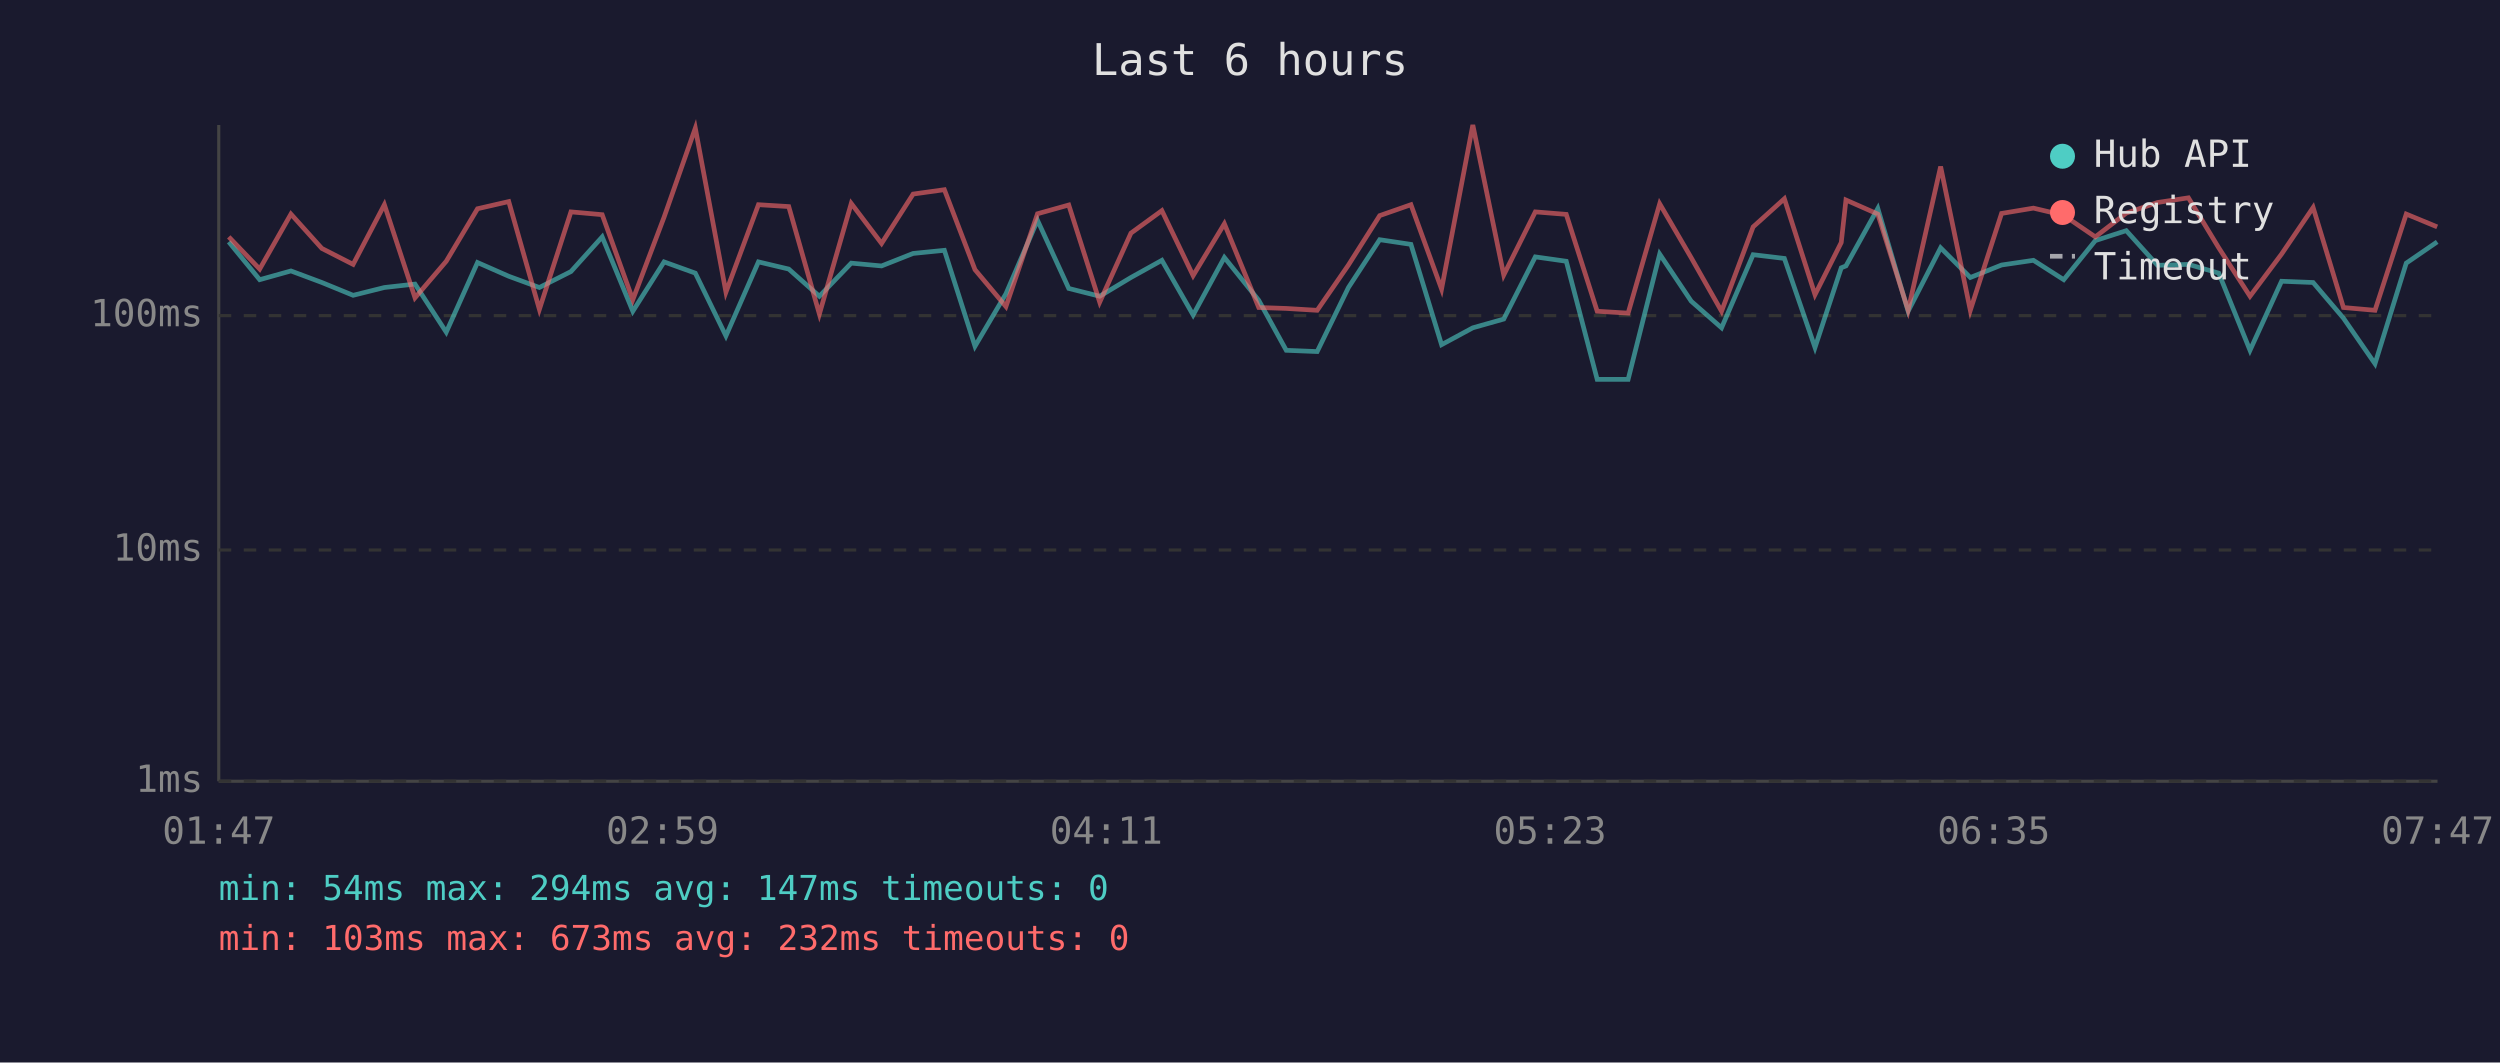
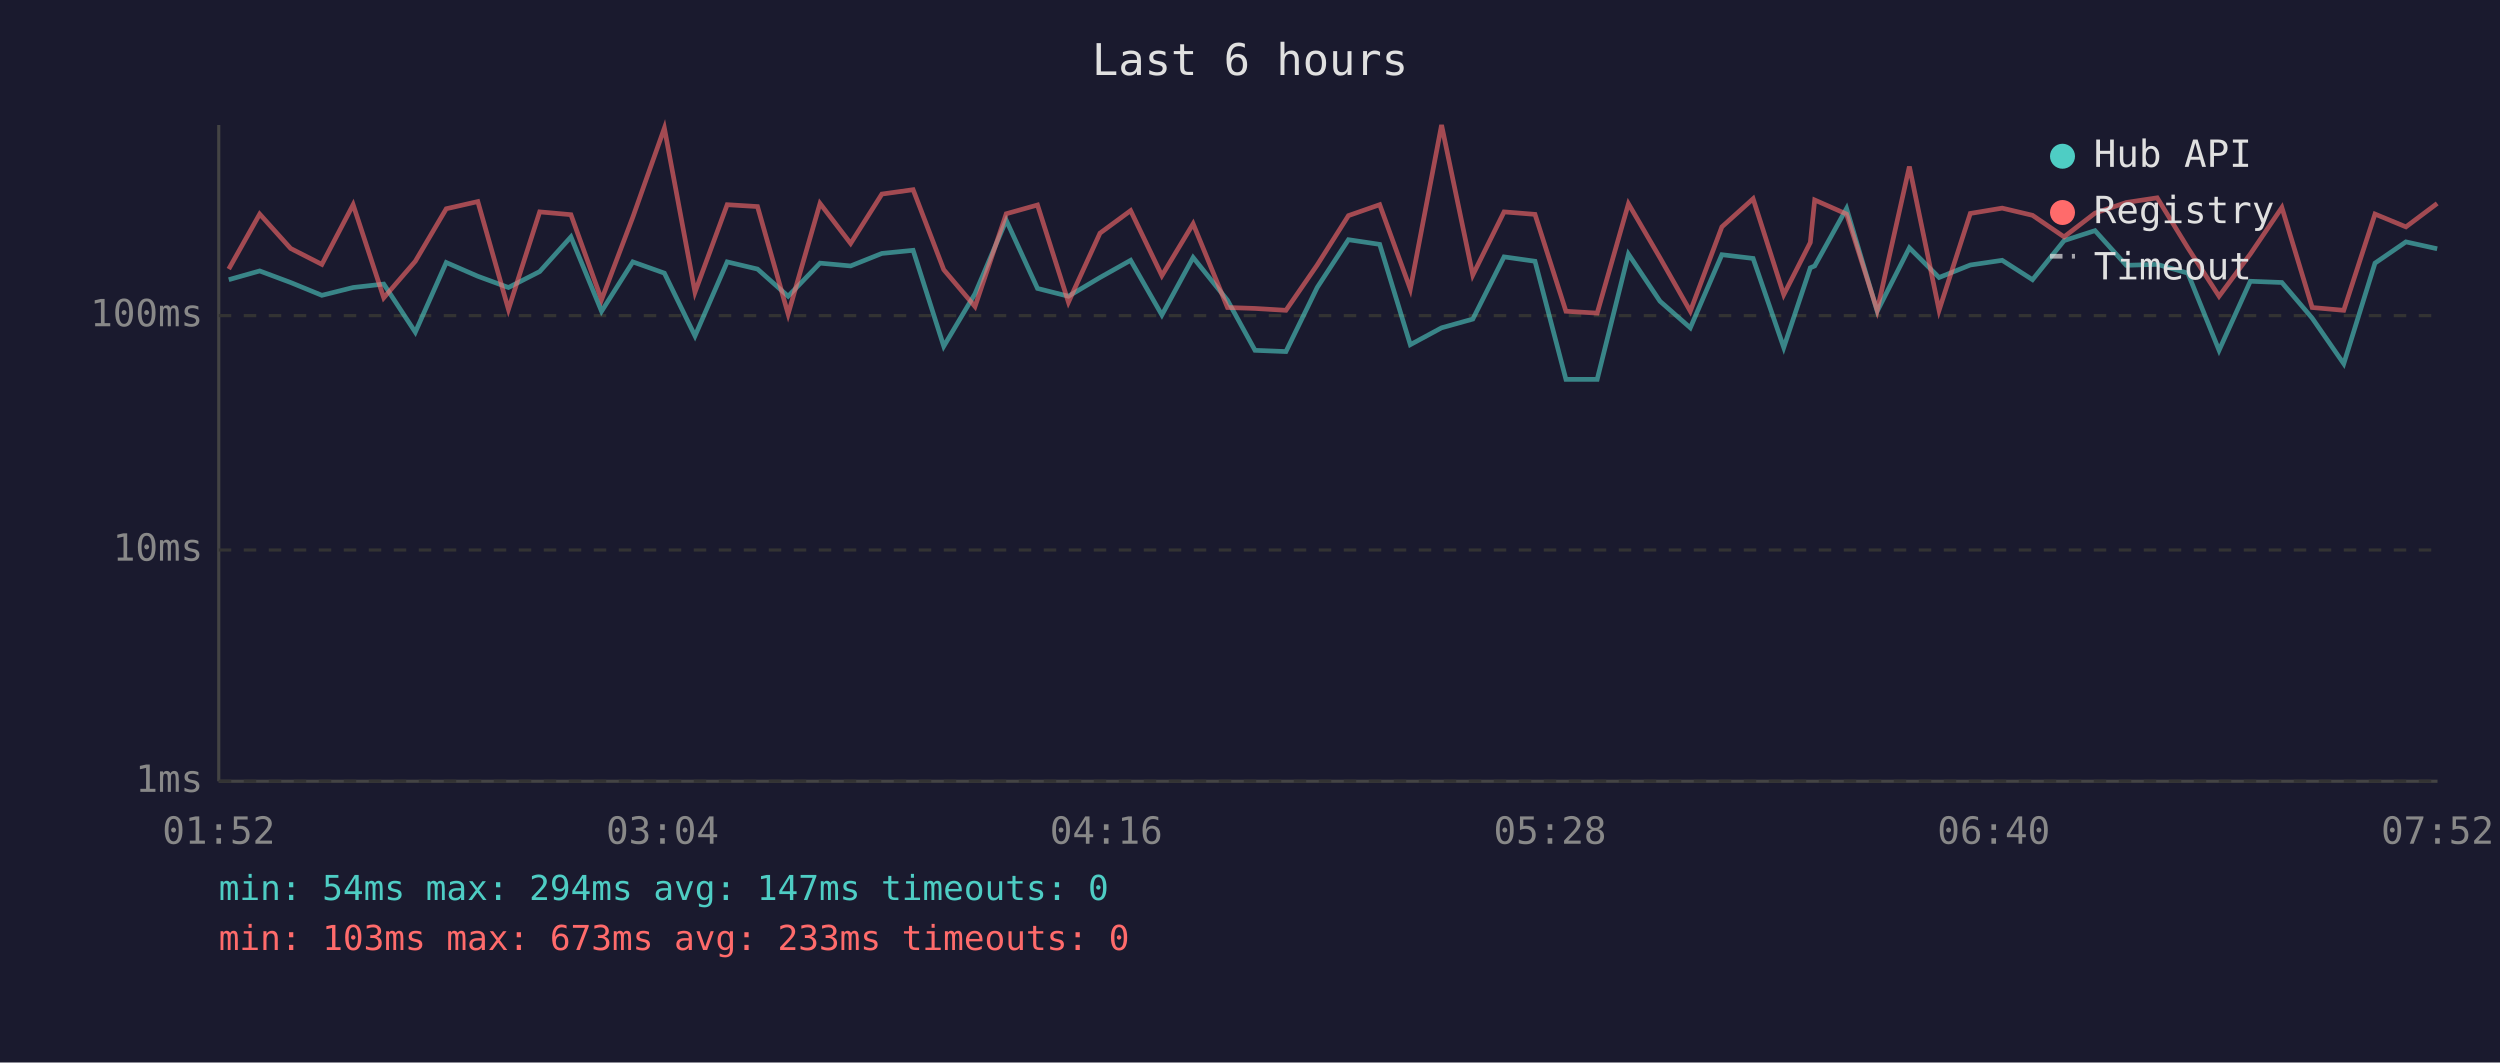
<svg xmlns="http://www.w3.org/2000/svg" viewBox="0 0 800 340" font-family="monospace" font-size="12">
  <rect width="800" height="340" fill="#1a1a2e" />
  <text x="400" y="24" fill="#e0e0e0" font-size="14" text-anchor="middle">Last 6 hours</text>
  <line x1="70" y1="40" x2="70" y2="250" stroke="#444" stroke-width="1" />
  <line x1="70" y1="250" x2="780" y2="250" stroke="#444" stroke-width="1" />
  <line x1="70" y1="250" x2="780" y2="250" stroke="#333" stroke-width="1" stroke-dasharray="4" />
  <text x="65" y="250" fill="#888" text-anchor="end" dominant-baseline="middle">1ms</text>
  <line x1="70" y1="176" x2="780" y2="176" stroke="#333" stroke-width="1" stroke-dasharray="4" />
  <text x="65" y="176" fill="#888" text-anchor="end" dominant-baseline="middle">10ms</text>
  <line x1="70" y1="101" x2="780" y2="101" stroke="#333" stroke-width="1" stroke-dasharray="4" />
  <text x="65" y="101" fill="#888" text-anchor="end" dominant-baseline="middle">100ms</text>
-   <text x="70" y="270" fill="#888" text-anchor="middle">01:47</text>
-   <text x="212" y="270" fill="#888" text-anchor="middle">02:59</text>
-   <text x="354" y="270" fill="#888" text-anchor="middle">04:11</text>
-   <text x="496" y="270" fill="#888" text-anchor="middle">05:23</text>
-   <text x="638" y="270" fill="#888" text-anchor="middle">06:35</text>
-   <text x="780" y="270" fill="#888" text-anchor="middle">07:47</text>
-   <polyline points="73.2,77.4 83.1,89.5 93.1,86.7 103.0,90.4 113.0,94.5 123.0,92.0 132.8,90.9 142.8,106.3 152.8,84.0 162.8,88.4 172.6,92.0 182.7,86.9 192.7,75.8 202.5,99.6 212.5,83.8 222.5,87.4 232.3,107.5 242.7,83.8 252.4,86.1 262.2,94.8 272.4,84.2 282.1,85.1 292.2,81.1 302.2,80.1 312.0,110.8 321.9,94.0 332.0,70.5 342.0,92.3 351.9,94.8 361.9,88.8 371.8,83.3 381.8,100.8 391.8,82.4 402.8,96.1 411.6,112.1 421.5,112.5 431.5,92.0 441.5,76.7 451.5,78.2 461.3,110.3 471.3,104.9 481.2,102.1 491.3,82.2 501.2,83.6 511.1,121.4 521.0,121.4 531.1,81.3 541.2,96.4 550.9,104.9 561.0,81.5 571.0,82.7 580.8,111.2 589.2,85.7 590.7,85.1 600.9,66.7 610.6,99.6 621.0,79.3 630.5,88.8 640.5,84.8 650.7,83.3 660.4,89.5 670.5,77.0 680.4,73.8 690.4,84.9 700.3,84.6 710.0,87.4 720.0,112.1 730.1,90.0 740.2,90.4 749.9,101.8 760.0,116.4 770.0,84.2 779.9,77.4" fill="none" stroke="#4ecdc4" stroke-width="1.5" opacity="0.6" />
-   <polyline points="73.2,75.8 83.1,86.1 93.1,68.5 103.0,79.5 113.0,84.6 123.0,65.5 132.8,95.3 142.8,83.6 152.8,66.8 162.8,64.5 172.6,99.0 182.7,67.8 192.7,68.7 202.5,95.9 212.5,69.5 222.5,41.0 232.3,93.5 242.7,65.5 252.4,66.1 262.2,100.5 272.4,65.1 282.1,77.9 292.2,62.1 302.2,60.7 312.0,86.3 321.9,98.1 332.0,68.4 342.0,65.6 351.9,96.7 361.9,74.6 371.8,67.4 381.8,88.2 391.8,71.6 402.8,98.4 411.6,98.7 421.5,99.3 431.5,84.8 441.5,69.0 451.5,65.5 461.3,92.5 471.3,40.0 481.2,88.0 491.3,67.8 501.2,68.6 511.1,99.6 521.0,100.2 531.1,65.2 541.2,82.5 550.9,99.6 561.0,72.6 571.0,63.6 580.8,94.3 589.2,77.6 590.7,64.0 600.9,68.5 610.6,99.3 621.0,53.3 630.5,99.3 640.5,68.3 650.7,66.6 660.4,68.9 670.5,75.8 680.4,68.2 690.4,64.8 700.3,63.3 710.0,79.3 720.0,94.8 730.1,81.3 740.2,66.4 749.9,98.4 760.0,99.3 770.0,68.5 779.9,72.6" fill="none" stroke="#ff6b6b" stroke-width="1.5" opacity="0.6" />
+   <text x="70" y="270" fill="#888" text-anchor="middle">01:52</text>
+   <text x="212" y="270" fill="#888" text-anchor="middle">03:04</text>
+   <text x="354" y="270" fill="#888" text-anchor="middle">04:16</text>
+   <text x="496" y="270" fill="#888" text-anchor="middle">05:28</text>
+   <text x="638" y="270" fill="#888" text-anchor="middle">06:40</text>
+   <text x="780" y="270" fill="#888" text-anchor="middle">07:52</text>
+   <polyline points="73.2,89.5 83.1,86.7 93.0,90.4 103.0,94.5 113.0,92.0 122.8,90.9 132.9,106.3 142.8,84.0 152.9,88.4 162.7,92.0 172.7,86.9 182.7,75.8 192.5,99.6 202.5,83.8 212.6,87.4 222.4,107.5 232.7,83.8 242.4,86.1 252.2,94.8 262.4,84.2 272.2,85.1 282.2,81.1 292.2,80.1 302.0,110.8 312.0,94.0 322.0,70.5 332.0,92.3 341.9,94.8 352.0,88.8 361.8,83.3 371.8,100.8 381.8,82.4 392.8,96.1 401.6,112.1 411.5,112.5 421.5,92.0 431.5,76.7 441.5,78.2 451.3,110.3 461.3,104.9 471.3,102.1 481.3,82.2 491.2,83.6 501.1,121.4 511.1,121.4 521.1,81.3 531.2,96.4 540.9,104.9 551.0,81.5 561.0,82.7 570.8,111.2 579.3,85.7 580.7,85.1 590.9,66.7 600.7,99.6 611.0,79.3 620.5,88.8 630.5,84.8 640.7,83.3 650.4,89.5 660.5,77.0 670.4,73.8 680.4,84.9 690.3,84.6 700.1,87.4 710.1,112.1 720.1,90.0 730.2,90.4 739.9,101.8 750.0,116.4 760.0,84.2 769.9,77.4 779.9,79.6" fill="none" stroke="#4ecdc4" stroke-width="1.5" opacity="0.6" />
+   <polyline points="73.2,86.1 83.1,68.5 93.0,79.5 103.0,84.6 113.0,65.5 122.8,95.3 132.9,83.6 142.8,66.8 152.9,64.5 162.7,99.0 172.7,67.8 182.7,68.7 192.5,95.9 202.5,69.5 212.6,41.0 222.4,93.5 232.7,65.5 242.4,66.1 252.2,100.5 262.4,65.1 272.2,77.9 282.2,62.1 292.2,60.7 302.0,86.3 312.0,98.1 322.0,68.4 332.0,65.6 341.9,96.7 352.0,74.6 361.8,67.4 371.8,88.2 381.8,71.6 392.8,98.4 401.6,98.7 411.5,99.3 421.5,84.8 431.5,69.0 441.5,65.5 451.3,92.5 461.3,40.0 471.3,88.0 481.3,67.8 491.2,68.6 501.1,99.6 511.1,100.2 521.1,65.2 531.2,82.5 540.9,99.6 551.0,72.6 561.0,63.6 570.8,94.3 579.3,77.6 580.7,64.0 590.9,68.5 600.7,99.3 611.0,53.3 620.5,99.3 630.5,68.3 640.7,66.6 650.4,68.9 660.5,75.8 670.4,68.2 680.4,64.8 690.3,63.3 700.1,79.3 710.1,94.8 720.1,81.3 730.2,66.4 739.9,98.4 750.0,99.3 760.0,68.5 769.9,72.6 779.9,65.1" fill="none" stroke="#ff6b6b" stroke-width="1.5" opacity="0.6" />
  <circle cx="660" cy="50" r="4" fill="#4ecdc4" />
  <text x="670" y="50" fill="#e0e0e0" dominant-baseline="middle">Hub API</text>
  <circle cx="660" cy="68" r="4" fill="#ff6b6b" />
  <text x="670" y="68" fill="#e0e0e0" dominant-baseline="middle">Registry</text>
  <line x1="656" y1="82" x2="664" y2="82" stroke="#e0e0e0" stroke-width="1.5" stroke-dasharray="4,3" opacity="0.7" />
  <text x="670" y="86" fill="#e0e0e0" dominant-baseline="middle">Timeout</text>
  <text x="70" y="288" fill="#4ecdc4" font-size="11">min: 54ms  max: 294ms  avg: 147ms  timeouts: 0</text>
-   <text x="70" y="304" fill="#ff6b6b" font-size="11">min: 103ms  max: 673ms  avg: 232ms  timeouts: 0</text>
+   <text x="70" y="304" fill="#ff6b6b" font-size="11">min: 103ms  max: 673ms  avg: 233ms  timeouts: 0</text>
</svg>
